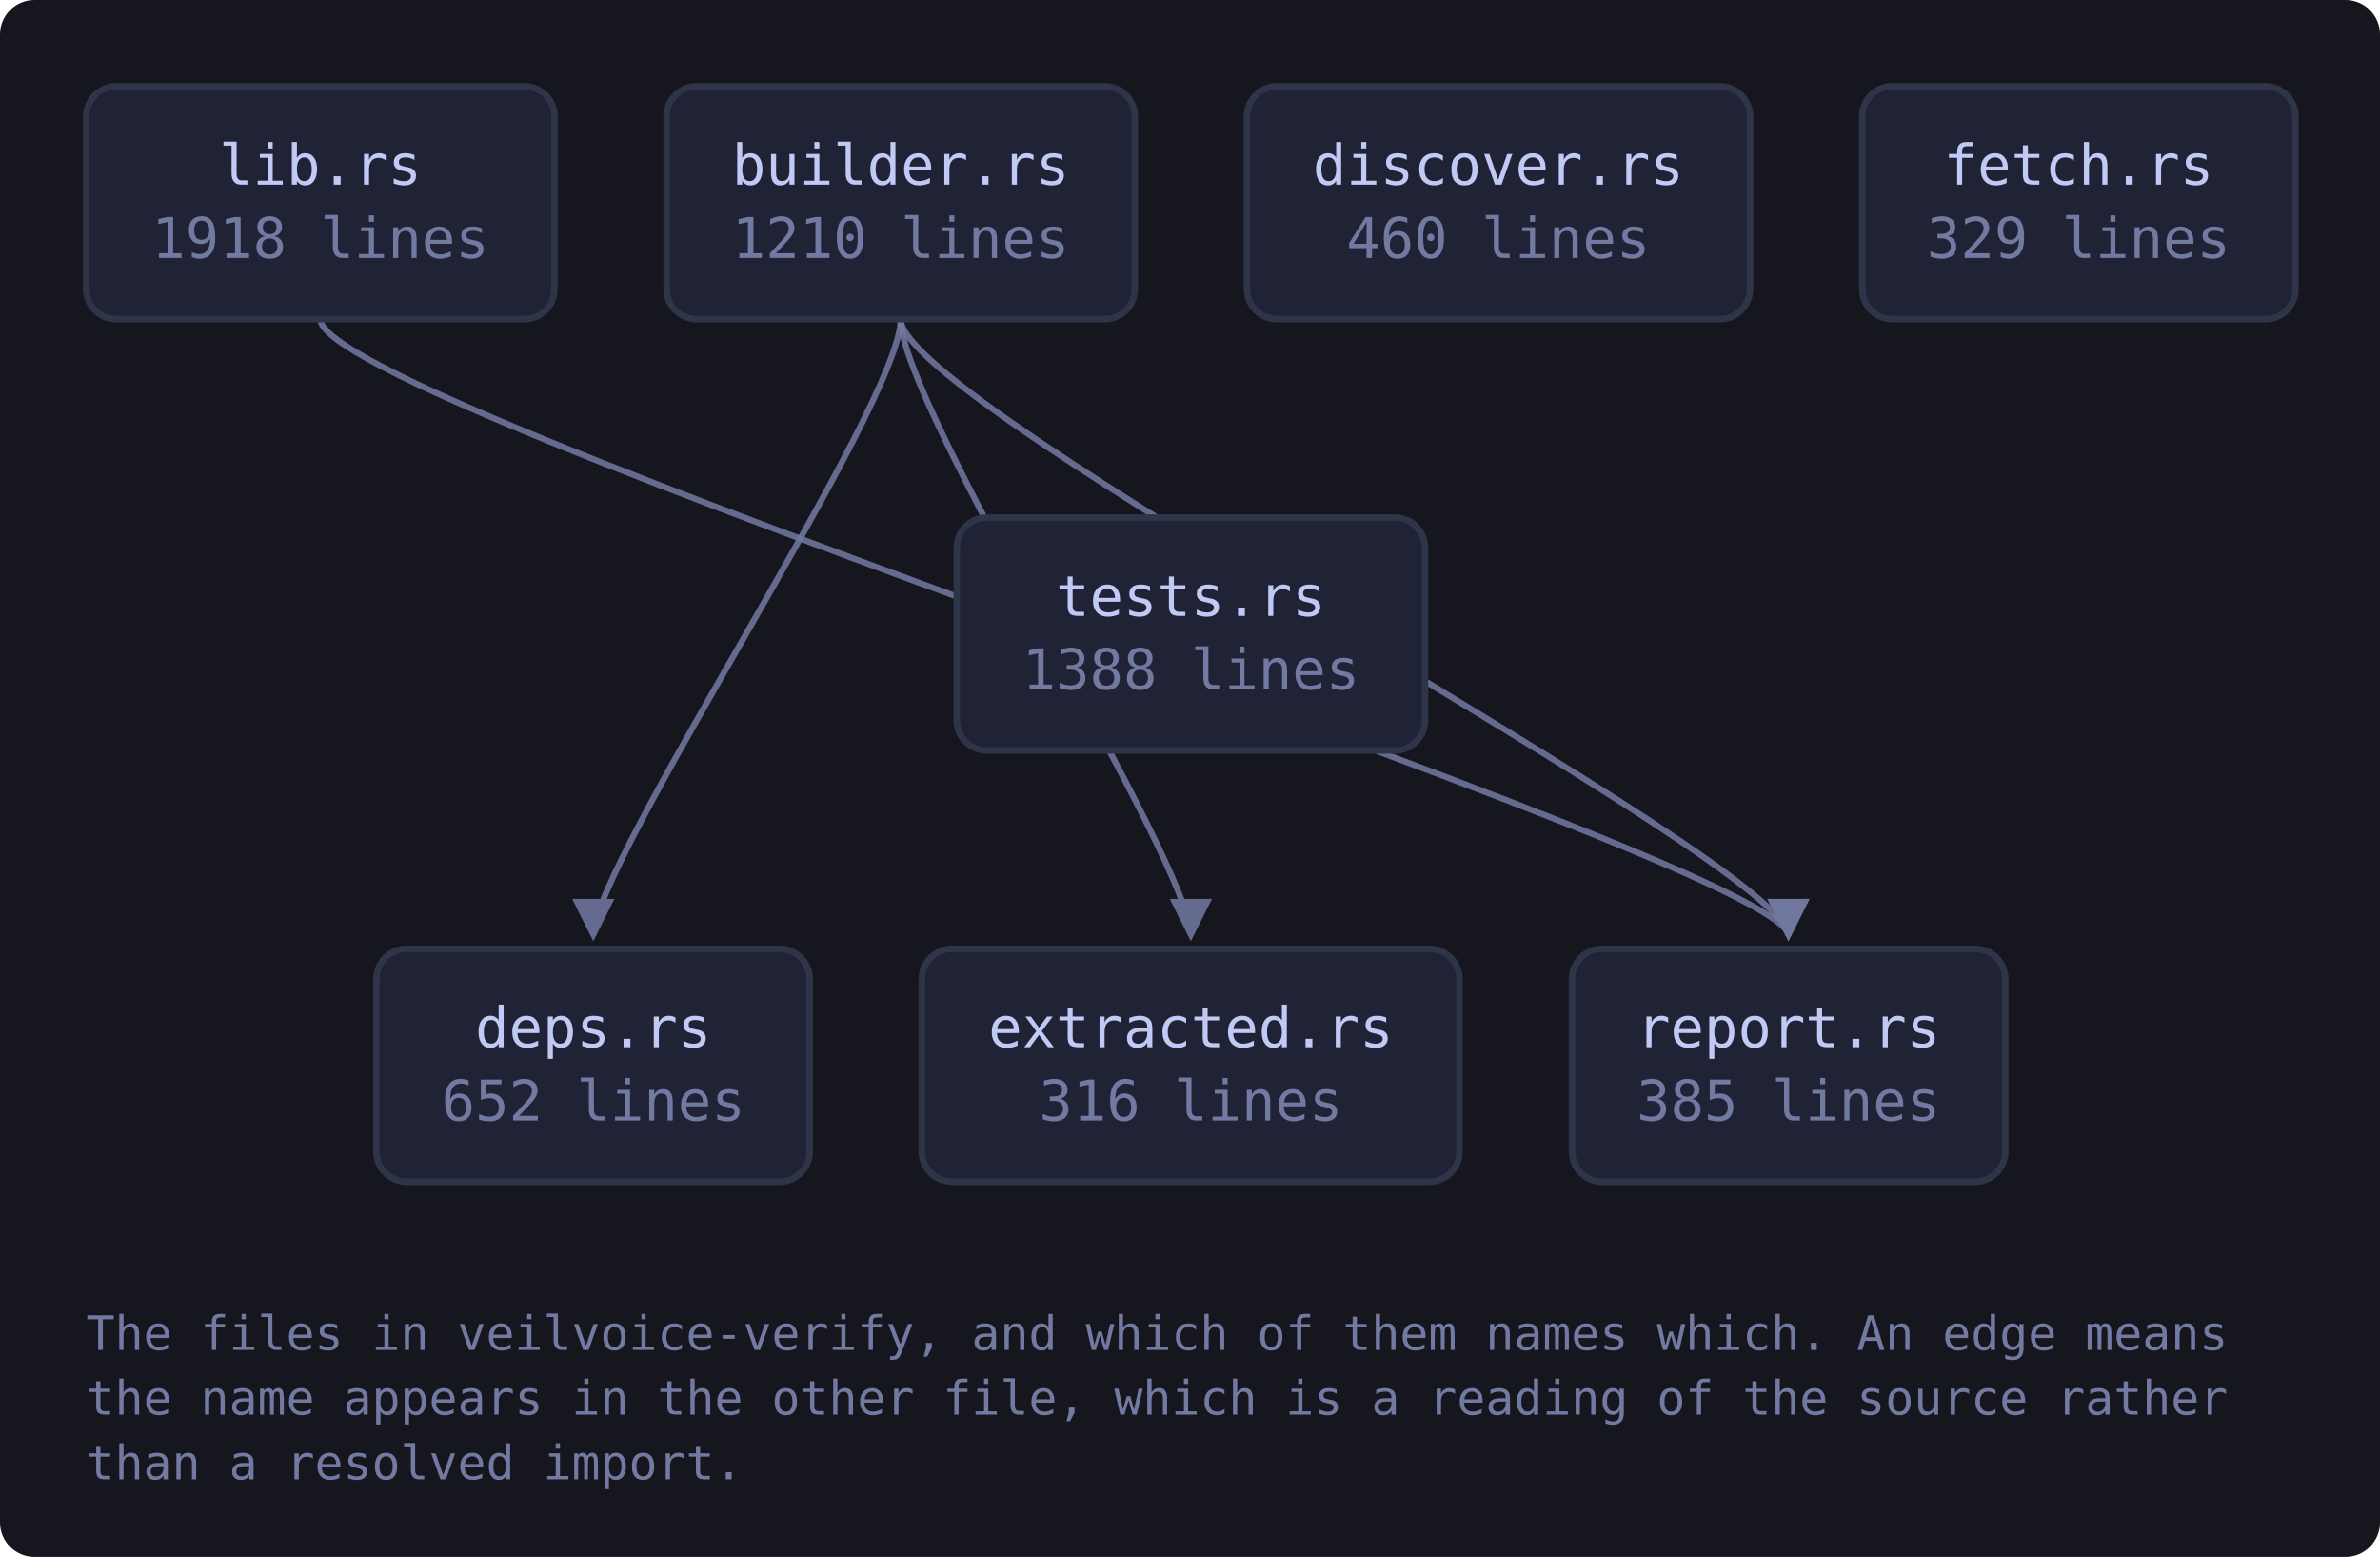
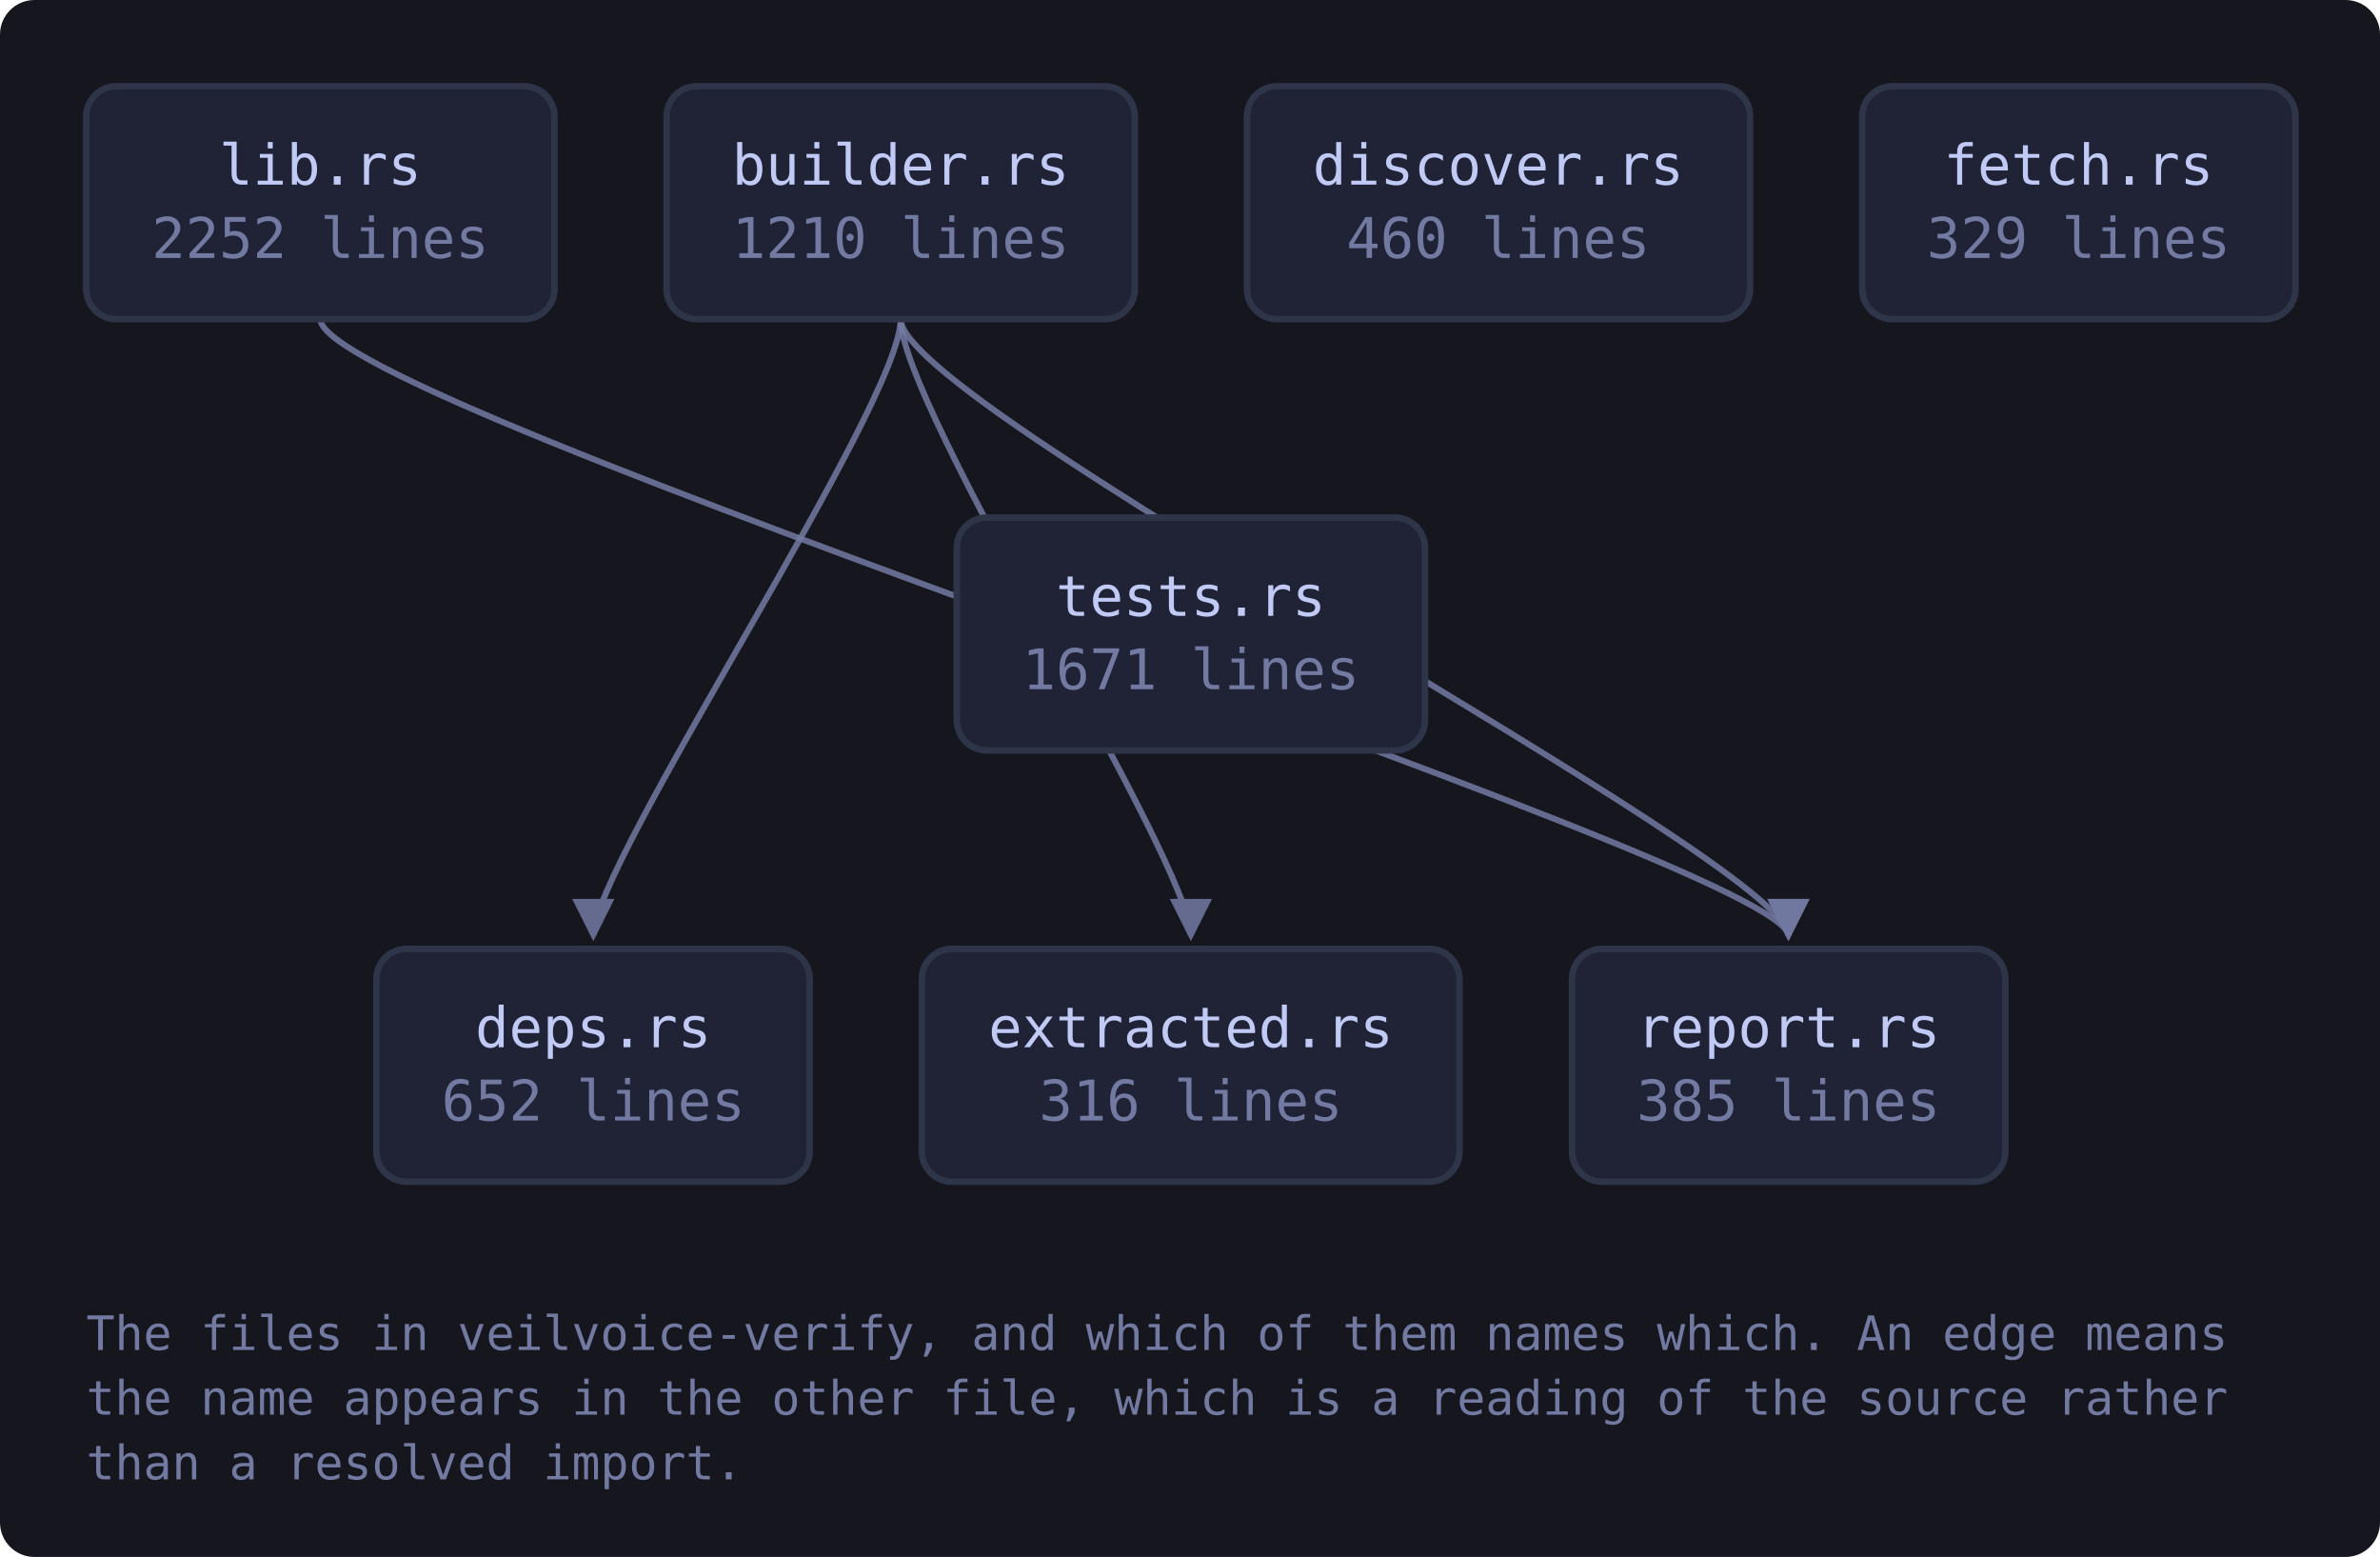
<svg xmlns="http://www.w3.org/2000/svg" viewBox="0 0 552 361" width="552" height="361" style="max-width:100%;height:auto" role="img" aria-label="flowchart">
  <defs>
    <marker id="a-muted" viewBox="0 0 8 8" refX="7" refY="4" markerWidth="7" markerHeight="7" orient="auto-start-reverse">
      <path d="M0 0 L8 4 L0 8 z" fill="var(--muted, #737aa2)" />
    </marker>
    <marker id="a-warn" viewBox="0 0 8 8" refX="7" refY="4" markerWidth="7" markerHeight="7" orient="auto-start-reverse">
      <path d="M0 0 L8 4 L0 8 z" fill="var(--warn, #e0af68)" />
    </marker>
    <marker id="a-accent" viewBox="0 0 8 8" refX="7" refY="4" markerWidth="7" markerHeight="7" orient="auto-start-reverse">
      <path d="M0 0 L8 4 L0 8 z" fill="var(--accent, #7aa2f7)" />
    </marker>
    <marker id="a-cyan" viewBox="0 0 8 8" refX="7" refY="4" markerWidth="7" markerHeight="7" orient="auto-start-reverse">
      <path d="M0 0 L8 4 L0 8 z" fill="var(--cyan, #7dcfff)" />
    </marker>
    <marker id="a-accent-2" viewBox="0 0 8 8" refX="7" refY="4" markerWidth="7" markerHeight="7" orient="auto-start-reverse">
      <path d="M0 0 L8 4 L0 8 z" fill="var(--accent-2, #bb9af7)" />
    </marker>
  </defs>
  <rect x="0" y="0" width="552" height="361" fill="var(--bg-inset, #16161e)" rx="8" />
  <path d="M208.9 74.0 C 208.9 94.0, 137.6 200.0, 137.6 217.0" fill="none" stroke="var(--muted, #737aa2)" stroke-width="1.4" opacity="0.85" marker-end="url(#a-muted)" />
  <path d="M208.9 74.0 C 208.9 94.0, 276.2 200.0, 276.2 217.0" fill="none" stroke="var(--muted, #737aa2)" stroke-width="1.4" opacity="0.85" marker-end="url(#a-muted)" />
  <path d="M208.9 74.0 C 208.9 94.0, 414.8 200.0, 414.8 217.0" fill="none" stroke="var(--muted, #737aa2)" stroke-width="1.4" opacity="0.85" marker-end="url(#a-muted)" />
  <path d="M74.3 74.0 C 74.3 94.0, 414.8 200.0, 414.8 217.0" fill="none" stroke="var(--muted, #737aa2)" stroke-width="1.4" opacity="0.85" marker-end="url(#a-muted)" />
  <a href="https://github.com/tilas01/veilvoice/blob/main/crates/veilvoice-verify/src/lib.rs" target="_blank" rel="noopener noreferrer">
    <rect x="20.0" y="20.0" width="108.6" height="54.0" rx="7" fill="var(--bg-soft, #1f2335)" stroke="var(--border, #2f3549)" stroke-width="1.5" />
    <text x="74.3" y="42.8" font-family="ui-monospace, SFMono-Regular, Menlo, Consolas, monospace" font-size="13" fill="var(--fg, #c0caf5)" text-anchor="middle">lib.rs</text>
-     <text x="74.3" y="59.8" font-family="ui-monospace, SFMono-Regular, Menlo, Consolas, monospace" font-size="13" fill="var(--muted, #737aa2)" text-anchor="middle">1918 lines</text>
+     <text x="74.3" y="59.8" font-family="ui-monospace, SFMono-Regular, Menlo, Consolas, monospace" font-size="13" fill="var(--muted, #737aa2)" text-anchor="middle">2252 lines</text>
  </a>
  <a href="https://github.com/tilas01/veilvoice/blob/main/crates/veilvoice-verify/src/builder.rs" target="_blank" rel="noopener noreferrer">
    <rect x="154.6" y="20.0" width="108.6" height="54.0" rx="7" fill="var(--bg-soft, #1f2335)" stroke="var(--border, #2f3549)" stroke-width="1.5" />
    <text x="208.9" y="42.8" font-family="ui-monospace, SFMono-Regular, Menlo, Consolas, monospace" font-size="13" fill="var(--fg, #c0caf5)" text-anchor="middle">builder.rs</text>
    <text x="208.9" y="59.8" font-family="ui-monospace, SFMono-Regular, Menlo, Consolas, monospace" font-size="13" fill="var(--muted, #737aa2)" text-anchor="middle">1210 lines</text>
  </a>
  <a href="https://github.com/tilas01/veilvoice/blob/main/crates/veilvoice-verify/src/deps.rs" target="_blank" rel="noopener noreferrer">
    <rect x="87.3" y="220.0" width="100.5" height="54.0" rx="7" fill="var(--bg-soft, #1f2335)" stroke="var(--border, #2f3549)" stroke-width="1.5" />
    <text x="137.6" y="242.8" font-family="ui-monospace, SFMono-Regular, Menlo, Consolas, monospace" font-size="13" fill="var(--fg, #c0caf5)" text-anchor="middle">deps.rs</text>
    <text x="137.6" y="259.8" font-family="ui-monospace, SFMono-Regular, Menlo, Consolas, monospace" font-size="13" fill="var(--muted, #737aa2)" text-anchor="middle">652 lines</text>
  </a>
  <a href="https://github.com/tilas01/veilvoice/blob/main/crates/veilvoice-verify/src/discover.rs" target="_blank" rel="noopener noreferrer">
    <rect x="289.2" y="20.0" width="116.7" height="54.0" rx="7" fill="var(--bg-soft, #1f2335)" stroke="var(--border, #2f3549)" stroke-width="1.5" />
    <text x="347.5" y="42.8" font-family="ui-monospace, SFMono-Regular, Menlo, Consolas, monospace" font-size="13" fill="var(--fg, #c0caf5)" text-anchor="middle">discover.rs</text>
    <text x="347.5" y="59.8" font-family="ui-monospace, SFMono-Regular, Menlo, Consolas, monospace" font-size="13" fill="var(--muted, #737aa2)" text-anchor="middle">460 lines</text>
  </a>
  <a href="https://github.com/tilas01/veilvoice/blob/main/crates/veilvoice-verify/src/extracted.rs" target="_blank" rel="noopener noreferrer">
    <rect x="213.8" y="220.0" width="124.7" height="54.0" rx="7" fill="var(--bg-soft, #1f2335)" stroke="var(--border, #2f3549)" stroke-width="1.5" />
    <text x="276.2" y="242.8" font-family="ui-monospace, SFMono-Regular, Menlo, Consolas, monospace" font-size="13" fill="var(--fg, #c0caf5)" text-anchor="middle">extracted.rs</text>
    <text x="276.2" y="259.8" font-family="ui-monospace, SFMono-Regular, Menlo, Consolas, monospace" font-size="13" fill="var(--muted, #737aa2)" text-anchor="middle">316 lines</text>
  </a>
  <a href="https://github.com/tilas01/veilvoice/blob/main/crates/veilvoice-verify/src/fetch.rs" target="_blank" rel="noopener noreferrer">
    <rect x="431.9" y="20.0" width="100.5" height="54.0" rx="7" fill="var(--bg-soft, #1f2335)" stroke="var(--border, #2f3549)" stroke-width="1.5" />
    <text x="482.1" y="42.8" font-family="ui-monospace, SFMono-Regular, Menlo, Consolas, monospace" font-size="13" fill="var(--fg, #c0caf5)" text-anchor="middle">fetch.rs</text>
    <text x="482.1" y="59.8" font-family="ui-monospace, SFMono-Regular, Menlo, Consolas, monospace" font-size="13" fill="var(--muted, #737aa2)" text-anchor="middle">329 lines</text>
  </a>
  <a href="https://github.com/tilas01/veilvoice/blob/main/crates/veilvoice-verify/src/report.rs" target="_blank" rel="noopener noreferrer">
    <rect x="364.6" y="220.0" width="100.5" height="54.0" rx="7" fill="var(--bg-soft, #1f2335)" stroke="var(--border, #2f3549)" stroke-width="1.5" />
    <text x="414.8" y="242.8" font-family="ui-monospace, SFMono-Regular, Menlo, Consolas, monospace" font-size="13" fill="var(--fg, #c0caf5)" text-anchor="middle">report.rs</text>
    <text x="414.8" y="259.8" font-family="ui-monospace, SFMono-Regular, Menlo, Consolas, monospace" font-size="13" fill="var(--muted, #737aa2)" text-anchor="middle">385 lines</text>
  </a>
  <a href="https://github.com/tilas01/veilvoice/blob/main/crates/veilvoice-verify/src/tests.rs" target="_blank" rel="noopener noreferrer">
    <rect x="221.9" y="120.0" width="108.6" height="54.0" rx="7" fill="var(--bg-soft, #1f2335)" stroke="var(--border, #2f3549)" stroke-width="1.5" />
    <text x="276.2" y="142.8" font-family="ui-monospace, SFMono-Regular, Menlo, Consolas, monospace" font-size="13" fill="var(--fg, #c0caf5)" text-anchor="middle">tests.rs</text>
-     <text x="276.2" y="159.8" font-family="ui-monospace, SFMono-Regular, Menlo, Consolas, monospace" font-size="13" fill="var(--muted, #737aa2)" text-anchor="middle">1388 lines</text>
+     <text x="276.2" y="159.8" font-family="ui-monospace, SFMono-Regular, Menlo, Consolas, monospace" font-size="13" fill="var(--muted, #737aa2)" text-anchor="middle">1671 lines</text>
  </a>
  <text x="20.0" y="313.0" font-family="ui-monospace, SFMono-Regular, Menlo, Consolas, monospace" font-size="11" fill="var(--muted, #737aa2)">The files in veilvoice-verify, and which of them names which. An edge means</text>
  <text x="20.0" y="328.0" font-family="ui-monospace, SFMono-Regular, Menlo, Consolas, monospace" font-size="11" fill="var(--muted, #737aa2)">the name appears in the other file, which is a reading of the source rather</text>
  <text x="20.0" y="343.0" font-family="ui-monospace, SFMono-Regular, Menlo, Consolas, monospace" font-size="11" fill="var(--muted, #737aa2)">than a resolved import.</text>
</svg>
